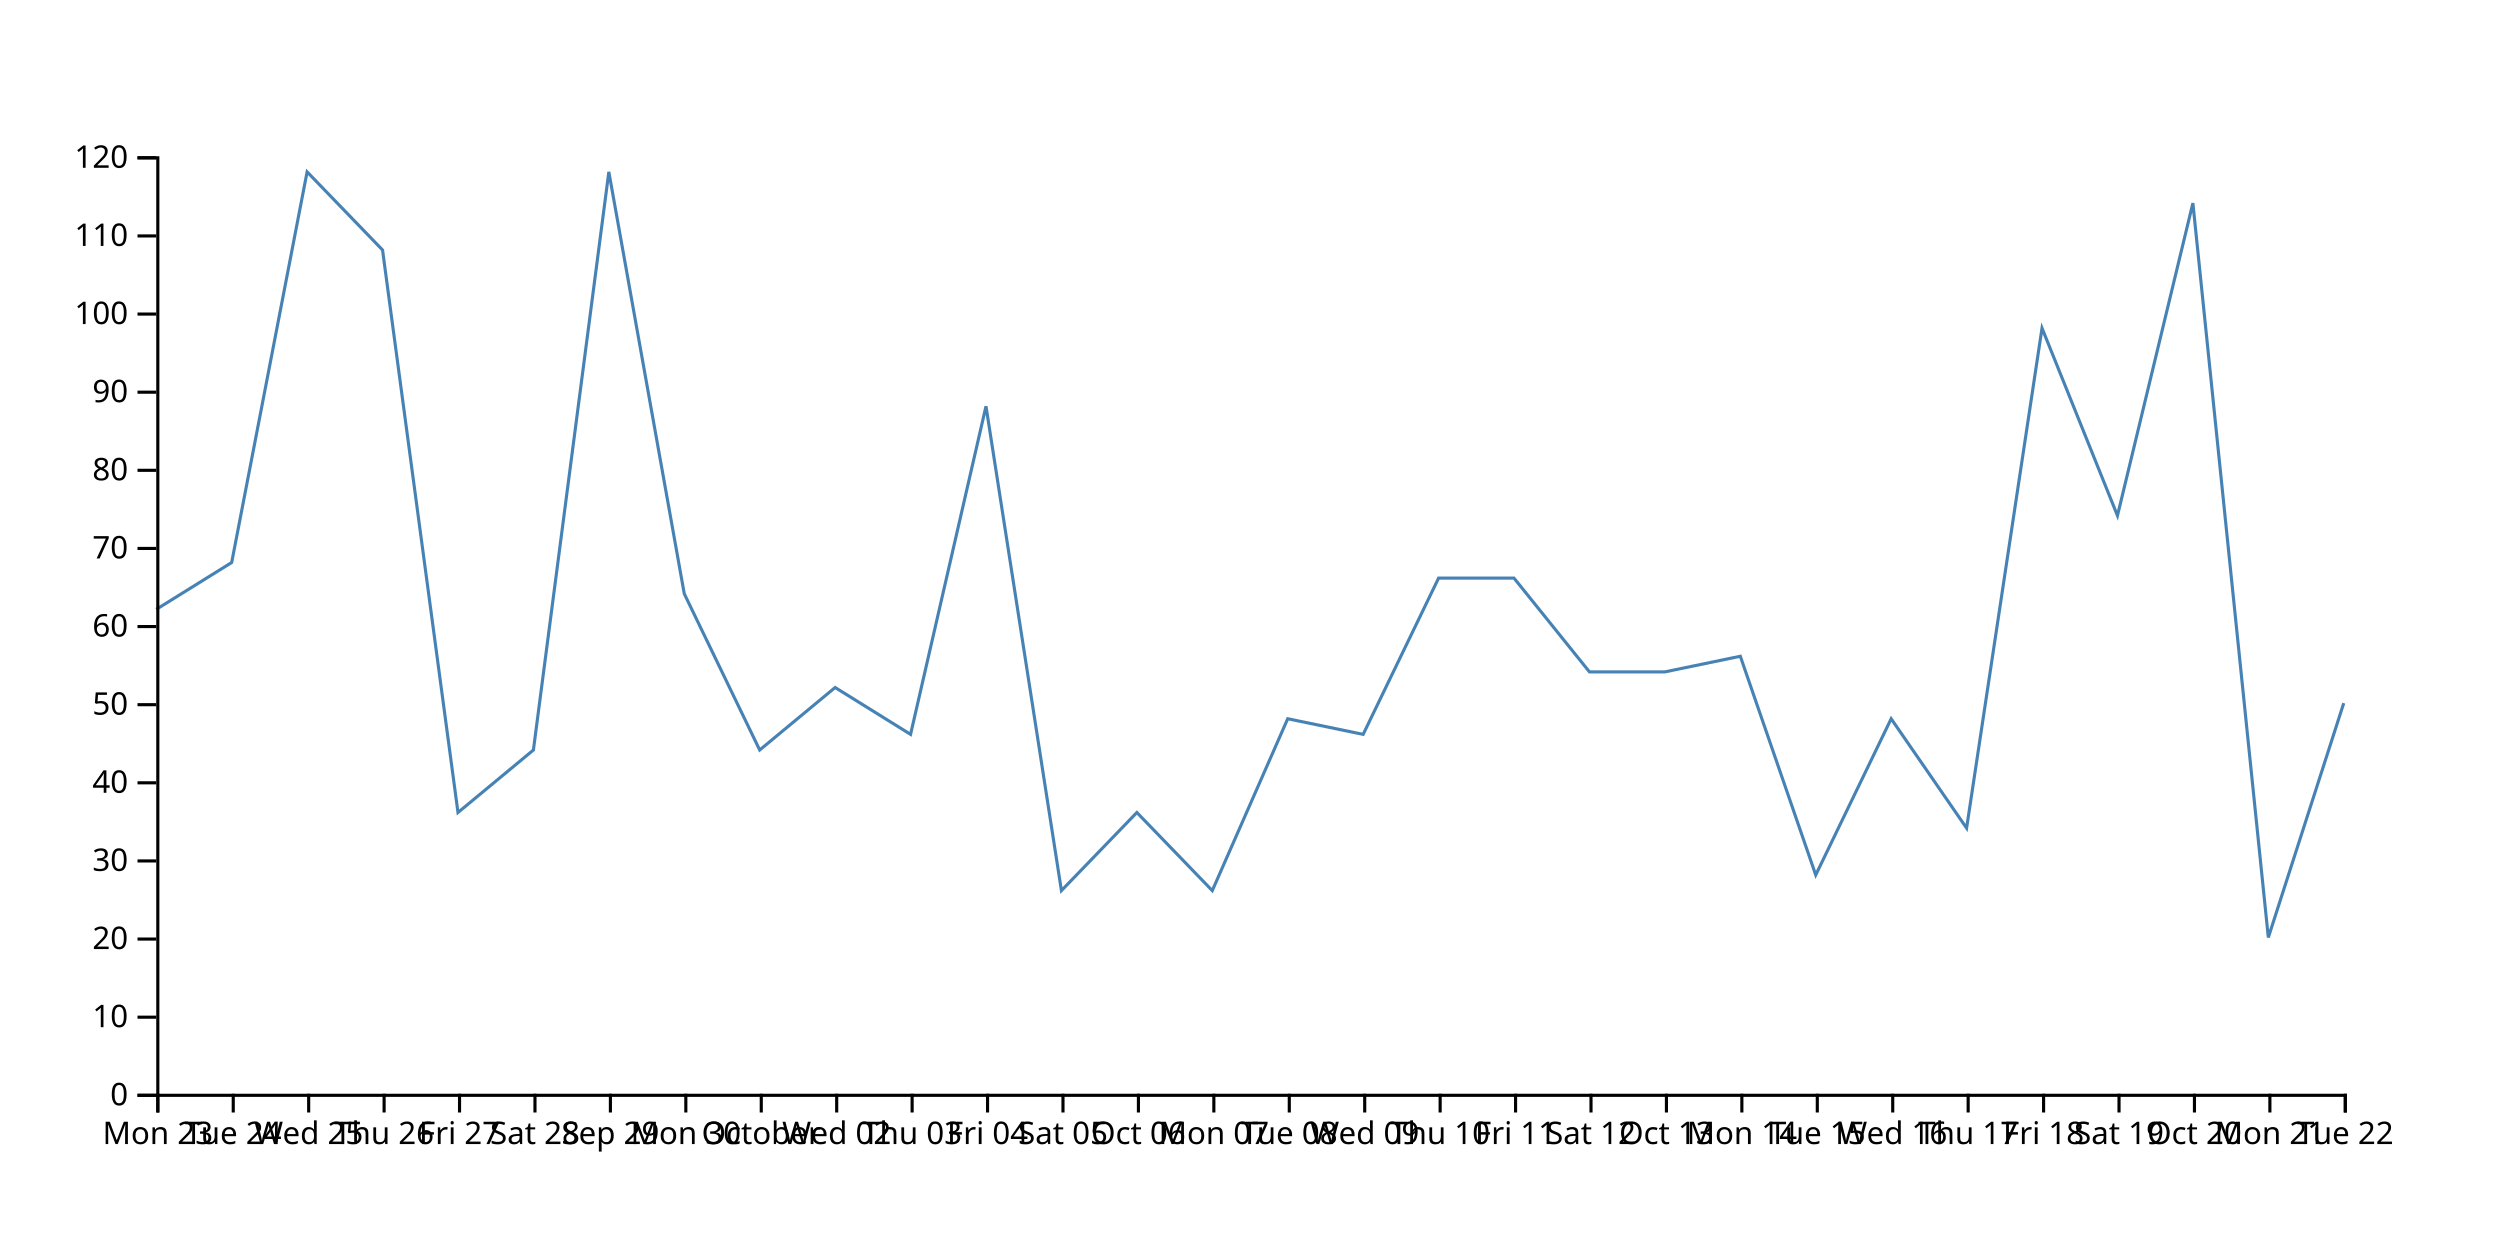
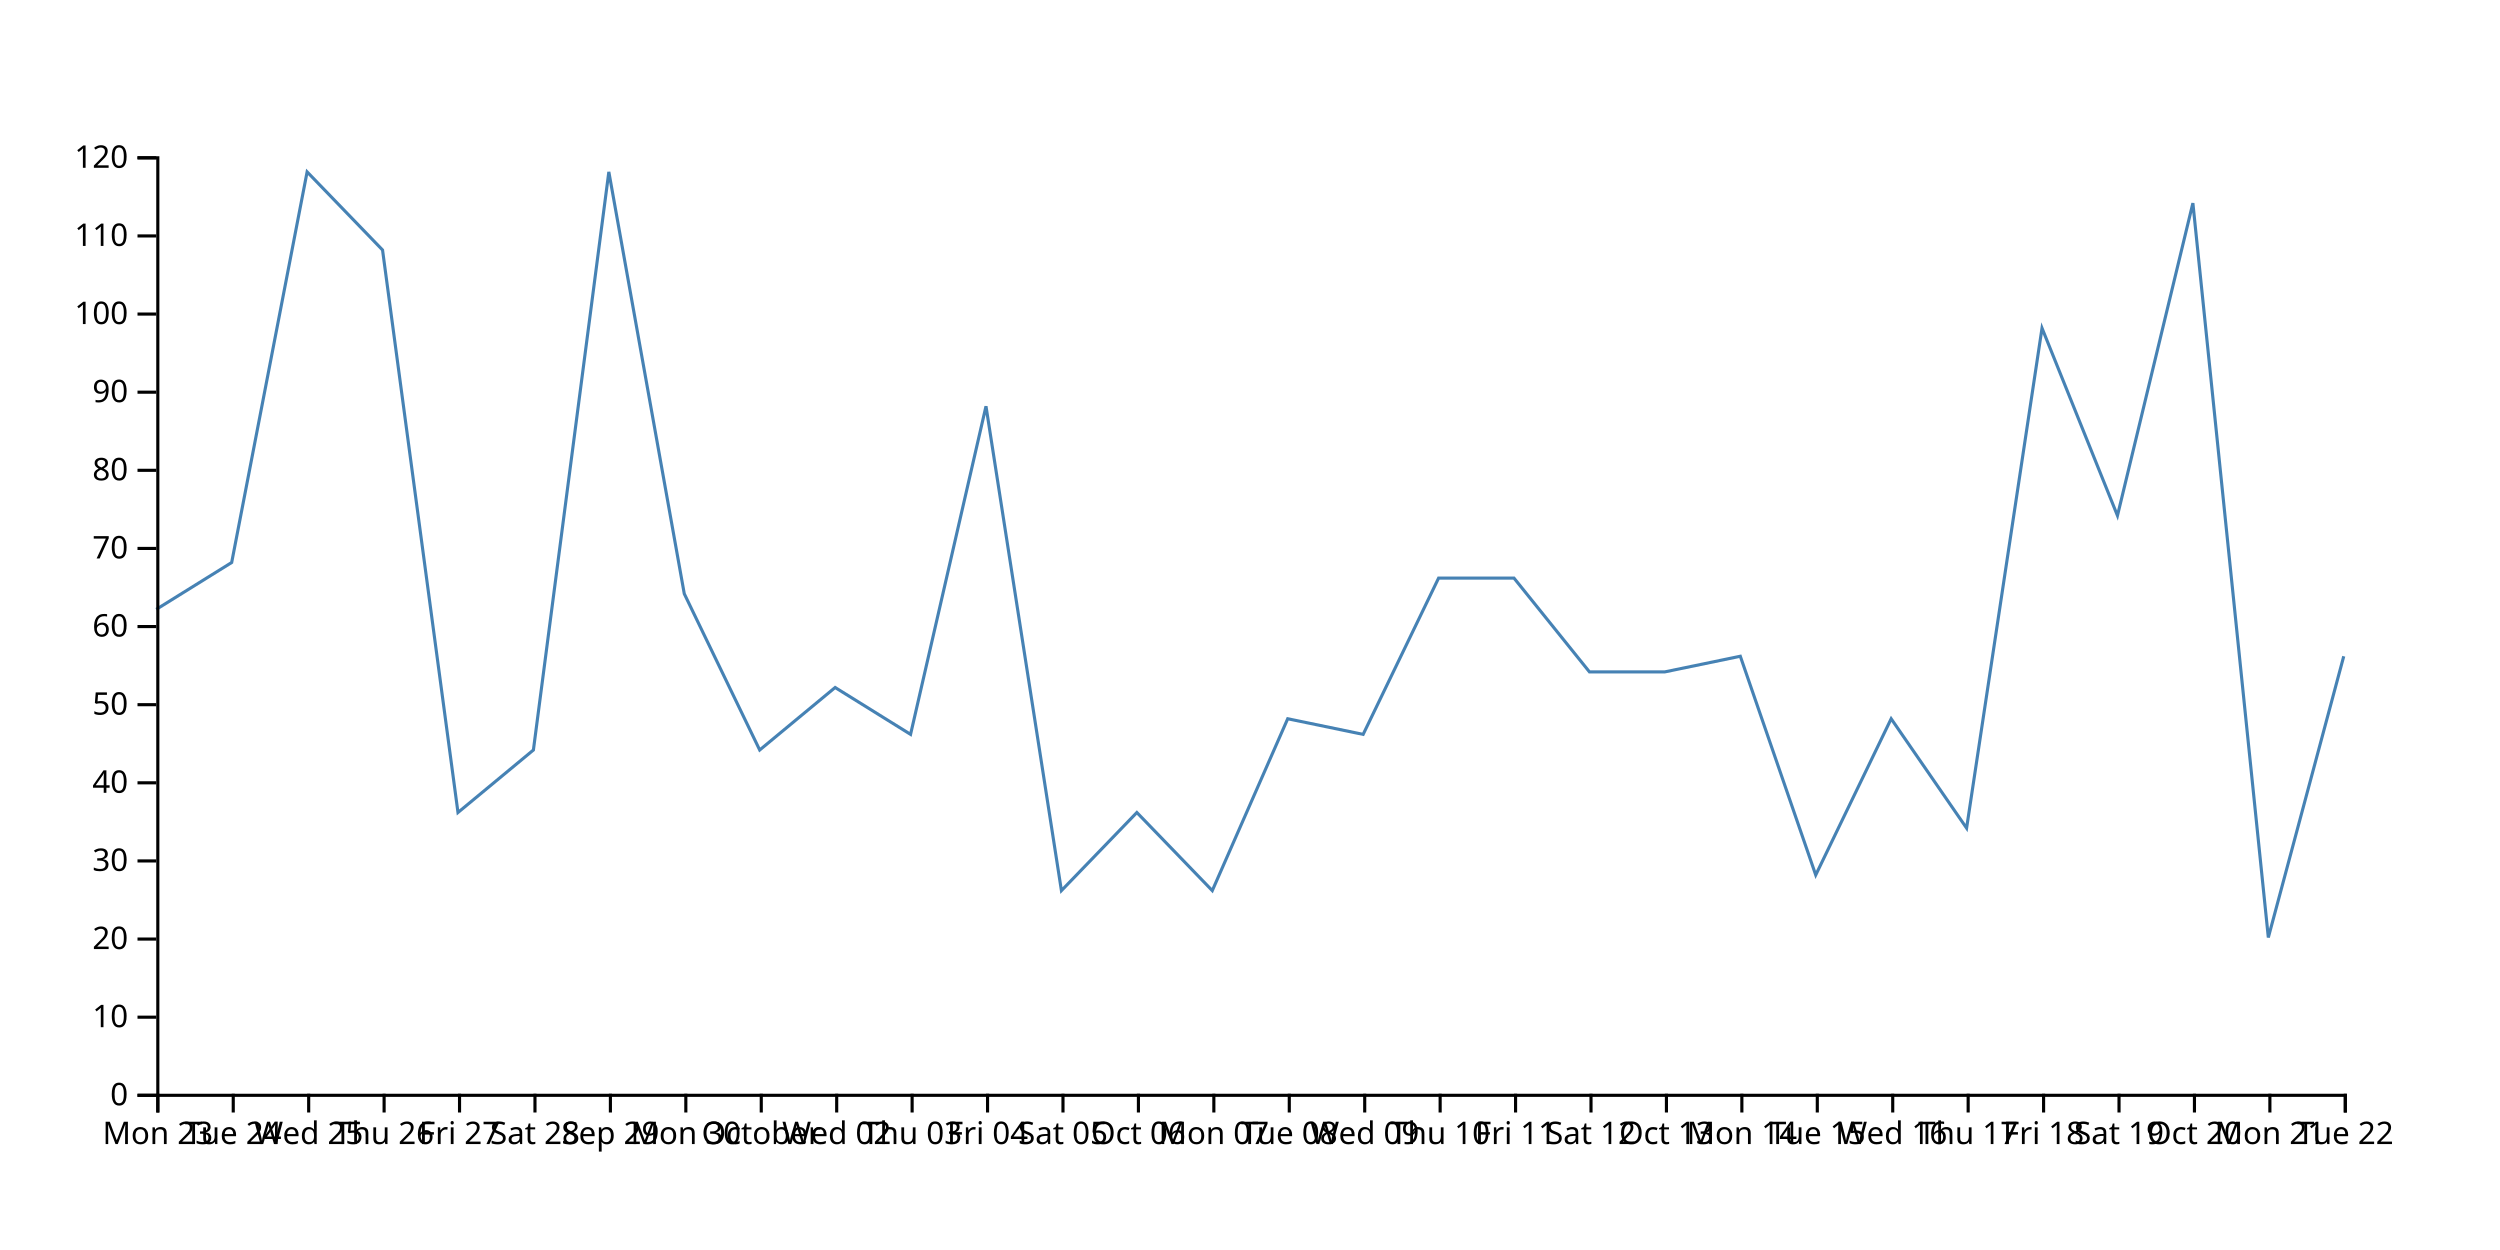
<svg xmlns="http://www.w3.org/2000/svg" width="800" height="400">
-   <path d="M750,225L725.862,300L701.724,65L677.586,165L653.448,105L629.31,265L605.172,230L581.034,280L556.897,210L532.759,215L508.621,215L484.483,185L460.345,185L436.207,235L412.069,230L387.931,285L363.793,260L339.655,285L315.517,130L291.379,235L267.241,220L243.103,240L218.966,190L194.828,55L170.69,240L146.552,260L122.414,80L98.276,55L74.138,180L50,195" fill="none" stroke="steelblue" />
+   <path d="M750,210L725.862,300L701.724,65L677.586,165L653.448,105L629.31,265L605.172,230L581.034,280L556.897,210L532.759,215L508.621,215L484.483,185L460.345,185L436.207,235L412.069,230L387.931,285L363.793,260L339.655,285L315.517,130L291.379,235L267.241,220L243.103,240L218.966,190L194.828,55L170.69,240L146.552,260L122.414,80L98.276,55L74.138,180L50,195" fill="none" stroke="steelblue" />
  <g transform="translate(0,350)" fill="none" font-size="10" font-family="sans-serif" text-anchor="middle">
    <path class="domain" stroke="currentColor" d="M50.5,6V0.5H750.5V6" />
    <g class="tick" opacity="1" transform="translate(50.5,0)">
      <line stroke="currentColor" y2="6" />
      <text fill="currentColor" y="9" dy="0.71em">Mon 23</text>
    </g>
    <g class="tick" opacity="1" transform="translate(74.63793,0)">
      <line stroke="currentColor" y2="6" />
      <text fill="currentColor" y="9" dy="0.71em">Tue 24</text>
    </g>
    <g class="tick" opacity="1" transform="translate(98.77586,0)">
      <line stroke="currentColor" y2="6" />
      <text fill="currentColor" y="9" dy="0.71em">Wed 25</text>
    </g>
    <g class="tick" opacity="1" transform="translate(122.9138,0)">
      <line stroke="currentColor" y2="6" />
      <text fill="currentColor" y="9" dy="0.71em">Thu 26</text>
    </g>
    <g class="tick" opacity="1" transform="translate(147.0517,0)">
      <line stroke="currentColor" y2="6" />
      <text fill="currentColor" y="9" dy="0.71em">Fri 27</text>
    </g>
    <g class="tick" opacity="1" transform="translate(171.1897,0)">
      <line stroke="currentColor" y2="6" />
      <text fill="currentColor" y="9" dy="0.71em">Sat 28</text>
    </g>
    <g class="tick" opacity="1" transform="translate(195.3276,0)">
      <line stroke="currentColor" y2="6" />
      <text fill="currentColor" y="9" dy="0.71em">Sep 29</text>
    </g>
    <g class="tick" opacity="1" transform="translate(219.4655,0)">
      <line stroke="currentColor" y2="6" />
      <text fill="currentColor" y="9" dy="0.71em">Mon 30</text>
    </g>
    <g class="tick" opacity="1" transform="translate(243.6034,0)">
      <line stroke="currentColor" y2="6" />
      <text fill="currentColor" y="9" dy="0.71em">October</text>
    </g>
    <g class="tick" opacity="1" transform="translate(267.7414,0)">
      <line stroke="currentColor" y2="6" />
      <text fill="currentColor" y="9" dy="0.71em">Wed 02</text>
    </g>
    <g class="tick" opacity="1" transform="translate(291.8793,0)">
      <line stroke="currentColor" y2="6" />
      <text fill="currentColor" y="9" dy="0.71em">Thu 03</text>
    </g>
    <g class="tick" opacity="1" transform="translate(316.0172,0)">
      <line stroke="currentColor" y2="6" />
      <text fill="currentColor" y="9" dy="0.71em">Fri 04</text>
    </g>
    <g class="tick" opacity="1" transform="translate(340.1552,0)">
      <line stroke="currentColor" y2="6" />
      <text fill="currentColor" y="9" dy="0.71em">Sat 05</text>
    </g>
    <g class="tick" opacity="1" transform="translate(364.2931,0)">
      <line stroke="currentColor" y2="6" />
      <text fill="currentColor" y="9" dy="0.71em">Oct 06</text>
    </g>
    <g class="tick" opacity="1" transform="translate(388.431,0)">
      <line stroke="currentColor" y2="6" />
      <text fill="currentColor" y="9" dy="0.71em">Mon 07</text>
    </g>
    <g class="tick" opacity="1" transform="translate(412.569,0)">
      <line stroke="currentColor" y2="6" />
      <text fill="currentColor" y="9" dy="0.71em">Tue 08</text>
    </g>
    <g class="tick" opacity="1" transform="translate(436.7069,0)">
      <line stroke="currentColor" y2="6" />
      <text fill="currentColor" y="9" dy="0.71em">Wed 09</text>
    </g>
    <g class="tick" opacity="1" transform="translate(460.8448,0)">
      <line stroke="currentColor" y2="6" />
      <text fill="currentColor" y="9" dy="0.71em">Thu 10</text>
    </g>
    <g class="tick" opacity="1" transform="translate(484.9828,0)">
      <line stroke="currentColor" y2="6" />
      <text fill="currentColor" y="9" dy="0.71em">Fri 11</text>
    </g>
    <g class="tick" opacity="1" transform="translate(509.1207,0)">
      <line stroke="currentColor" y2="6" />
      <text fill="currentColor" y="9" dy="0.71em">Sat 12</text>
    </g>
    <g class="tick" opacity="1" transform="translate(533.2586,0)">
      <line stroke="currentColor" y2="6" />
      <text fill="currentColor" y="9" dy="0.71em">Oct 13</text>
    </g>
    <g class="tick" opacity="1" transform="translate(557.3966,0)">
      <line stroke="currentColor" y2="6" />
      <text fill="currentColor" y="9" dy="0.71em">Mon 14</text>
    </g>
    <g class="tick" opacity="1" transform="translate(581.5345,0)">
      <line stroke="currentColor" y2="6" />
      <text fill="currentColor" y="9" dy="0.71em">Tue 15</text>
    </g>
    <g class="tick" opacity="1" transform="translate(605.6724,0)">
      <line stroke="currentColor" y2="6" />
      <text fill="currentColor" y="9" dy="0.71em">Wed 16</text>
    </g>
    <g class="tick" opacity="1" transform="translate(629.8103,0)">
      <line stroke="currentColor" y2="6" />
      <text fill="currentColor" y="9" dy="0.71em">Thu 17</text>
    </g>
    <g class="tick" opacity="1" transform="translate(653.9483,0)">
      <line stroke="currentColor" y2="6" />
      <text fill="currentColor" y="9" dy="0.71em">Fri 18</text>
    </g>
    <g class="tick" opacity="1" transform="translate(678.0862,0)">
      <line stroke="currentColor" y2="6" />
      <text fill="currentColor" y="9" dy="0.71em">Sat 19</text>
    </g>
    <g class="tick" opacity="1" transform="translate(702.2241,0)">
      <line stroke="currentColor" y2="6" />
      <text fill="currentColor" y="9" dy="0.71em">Oct 20</text>
    </g>
    <g class="tick" opacity="1" transform="translate(726.3621,0)">
      <line stroke="currentColor" y2="6" />
      <text fill="currentColor" y="9" dy="0.71em">Mon 21</text>
    </g>
    <g class="tick" opacity="1" transform="translate(750.5,0)">
      <line stroke="currentColor" y2="6" />
      <text fill="currentColor" y="9" dy="0.71em">Tue 22</text>
    </g>
  </g>
  <g transform="translate(50,0)" fill="none" font-size="10" font-family="sans-serif" text-anchor="end">
    <path class="domain" stroke="currentColor" d="M-6,350.5H0.5V50.5H-6" />
    <g class="tick" opacity="1" transform="translate(0,350.5)">
      <line stroke="currentColor" x2="-6" />
      <text fill="currentColor" x="-9" dy="0.32em">0</text>
    </g>
    <g class="tick" opacity="1" transform="translate(0,325.5)">
      <line stroke="currentColor" x2="-6" />
      <text fill="currentColor" x="-9" dy="0.32em">10</text>
    </g>
    <g class="tick" opacity="1" transform="translate(0,300.5)">
      <line stroke="currentColor" x2="-6" />
      <text fill="currentColor" x="-9" dy="0.32em">20</text>
    </g>
    <g class="tick" opacity="1" transform="translate(0,275.5)">
      <line stroke="currentColor" x2="-6" />
      <text fill="currentColor" x="-9" dy="0.32em">30</text>
    </g>
    <g class="tick" opacity="1" transform="translate(0,250.5)">
      <line stroke="currentColor" x2="-6" />
      <text fill="currentColor" x="-9" dy="0.32em">40</text>
    </g>
    <g class="tick" opacity="1" transform="translate(0,225.5)">
      <line stroke="currentColor" x2="-6" />
      <text fill="currentColor" x="-9" dy="0.32em">50</text>
    </g>
    <g class="tick" opacity="1" transform="translate(0,200.5)">
      <line stroke="currentColor" x2="-6" />
      <text fill="currentColor" x="-9" dy="0.32em">60</text>
    </g>
    <g class="tick" opacity="1" transform="translate(0,175.5)">
      <line stroke="currentColor" x2="-6" />
      <text fill="currentColor" x="-9" dy="0.32em">70</text>
    </g>
    <g class="tick" opacity="1" transform="translate(0,150.5)">
      <line stroke="currentColor" x2="-6" />
      <text fill="currentColor" x="-9" dy="0.32em">80</text>
    </g>
    <g class="tick" opacity="1" transform="translate(0,125.5)">
      <line stroke="currentColor" x2="-6" />
      <text fill="currentColor" x="-9" dy="0.32em">90</text>
    </g>
    <g class="tick" opacity="1" transform="translate(0,100.5)">
      <line stroke="currentColor" x2="-6" />
      <text fill="currentColor" x="-9" dy="0.32em">100</text>
    </g>
    <g class="tick" opacity="1" transform="translate(0,75.5)">
      <line stroke="currentColor" x2="-6" />
      <text fill="currentColor" x="-9" dy="0.32em">110</text>
    </g>
    <g class="tick" opacity="1" transform="translate(0,50.5)">
      <line stroke="currentColor" x2="-6" />
      <text fill="currentColor" x="-9" dy="0.32em">120</text>
    </g>
  </g>
</svg>
